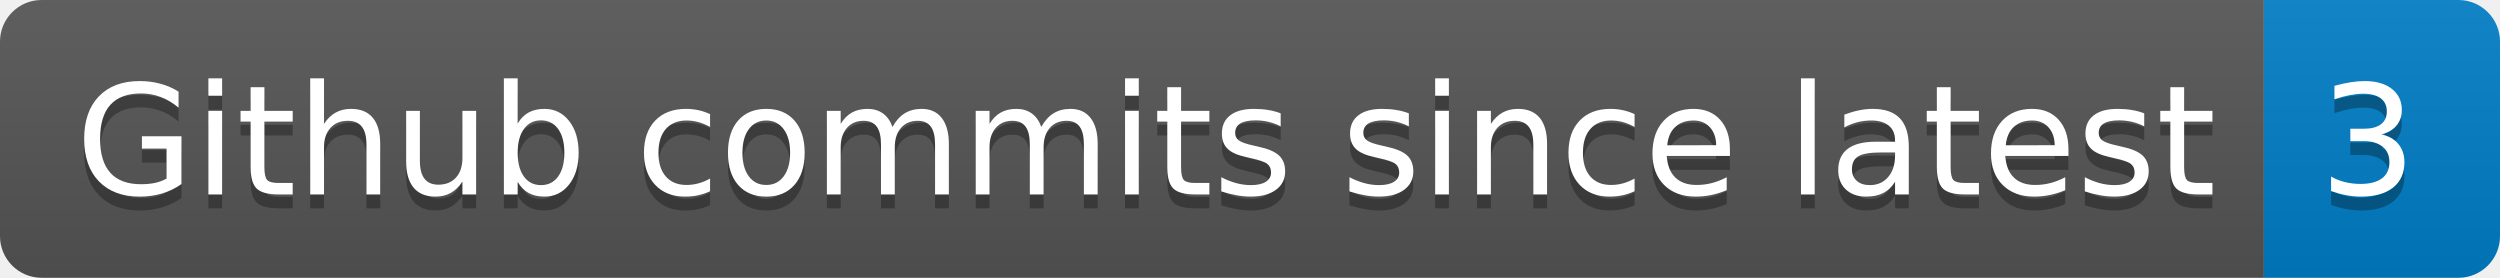
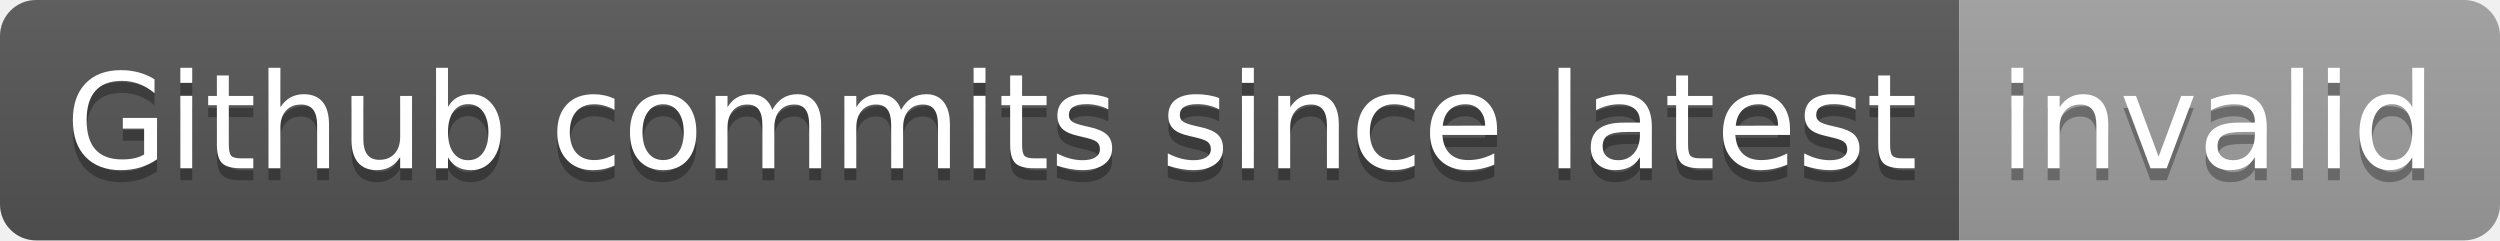
- <svg xmlns="http://www.w3.org/2000/svg" width="180" height="20" role="img" aria-label="Github commits since latest: 3">
+ <svg xmlns="http://www.w3.org/2000/svg" width="208" height="20" role="img" aria-label="Github commits since latest: invalid">
  <linearGradient id="s" x2="0" y2="100%">
    <stop offset="0" stop-color="#bbb" stop-opacity=".1" />
    <stop offset="1" stop-opacity=".1" />
  </linearGradient>
  <clipPath id="r">
-     <rect width="180" height="20" rx="3" fill="#fff" />
+     <rect width="208" height="20" rx="3" fill="#fff" />
  </clipPath>
  <g clip-path="url(#r)">
    <rect width="163" height="20" fill="#555" />
-     <rect x="163" width="17" height="20" fill="#007ec6" />
-     <rect width="180" height="20" fill="url(#s)" />
+     <rect x="163" width="45" height="20" fill="#9f9f9f" />
+     <rect width="208" height="20" fill="url(#s)" />
  </g>
  <g fill="#fff" text-anchor="middle" font-family="Verdana,Geneva,DejaVu Sans,sans-serif" text-rendering="geometricPrecision" font-size="110">
    <text aria-hidden="true" x="825" y="150" fill="#010101" fill-opacity=".3" transform="scale(.1)" textLength="1530">Github commits since latest</text>
    <text x="825" y="140" transform="scale(.1)" fill="#fff" textLength="1530">Github commits since latest</text>
-     <text aria-hidden="true" x="1705" y="150" fill="#010101" fill-opacity=".3" transform="scale(.1)" textLength="70">3</text>
-     <text x="1705" y="140" transform="scale(.1)" fill="#fff" textLength="70">3</text>
+     <text aria-hidden="true" x="1845" y="150" fill="#010101" fill-opacity=".3" transform="scale(.1)" textLength="350">invalid</text>
+     <text x="1845" y="140" transform="scale(.1)" fill="#fff" textLength="350">invalid</text>
  </g>
</svg>
